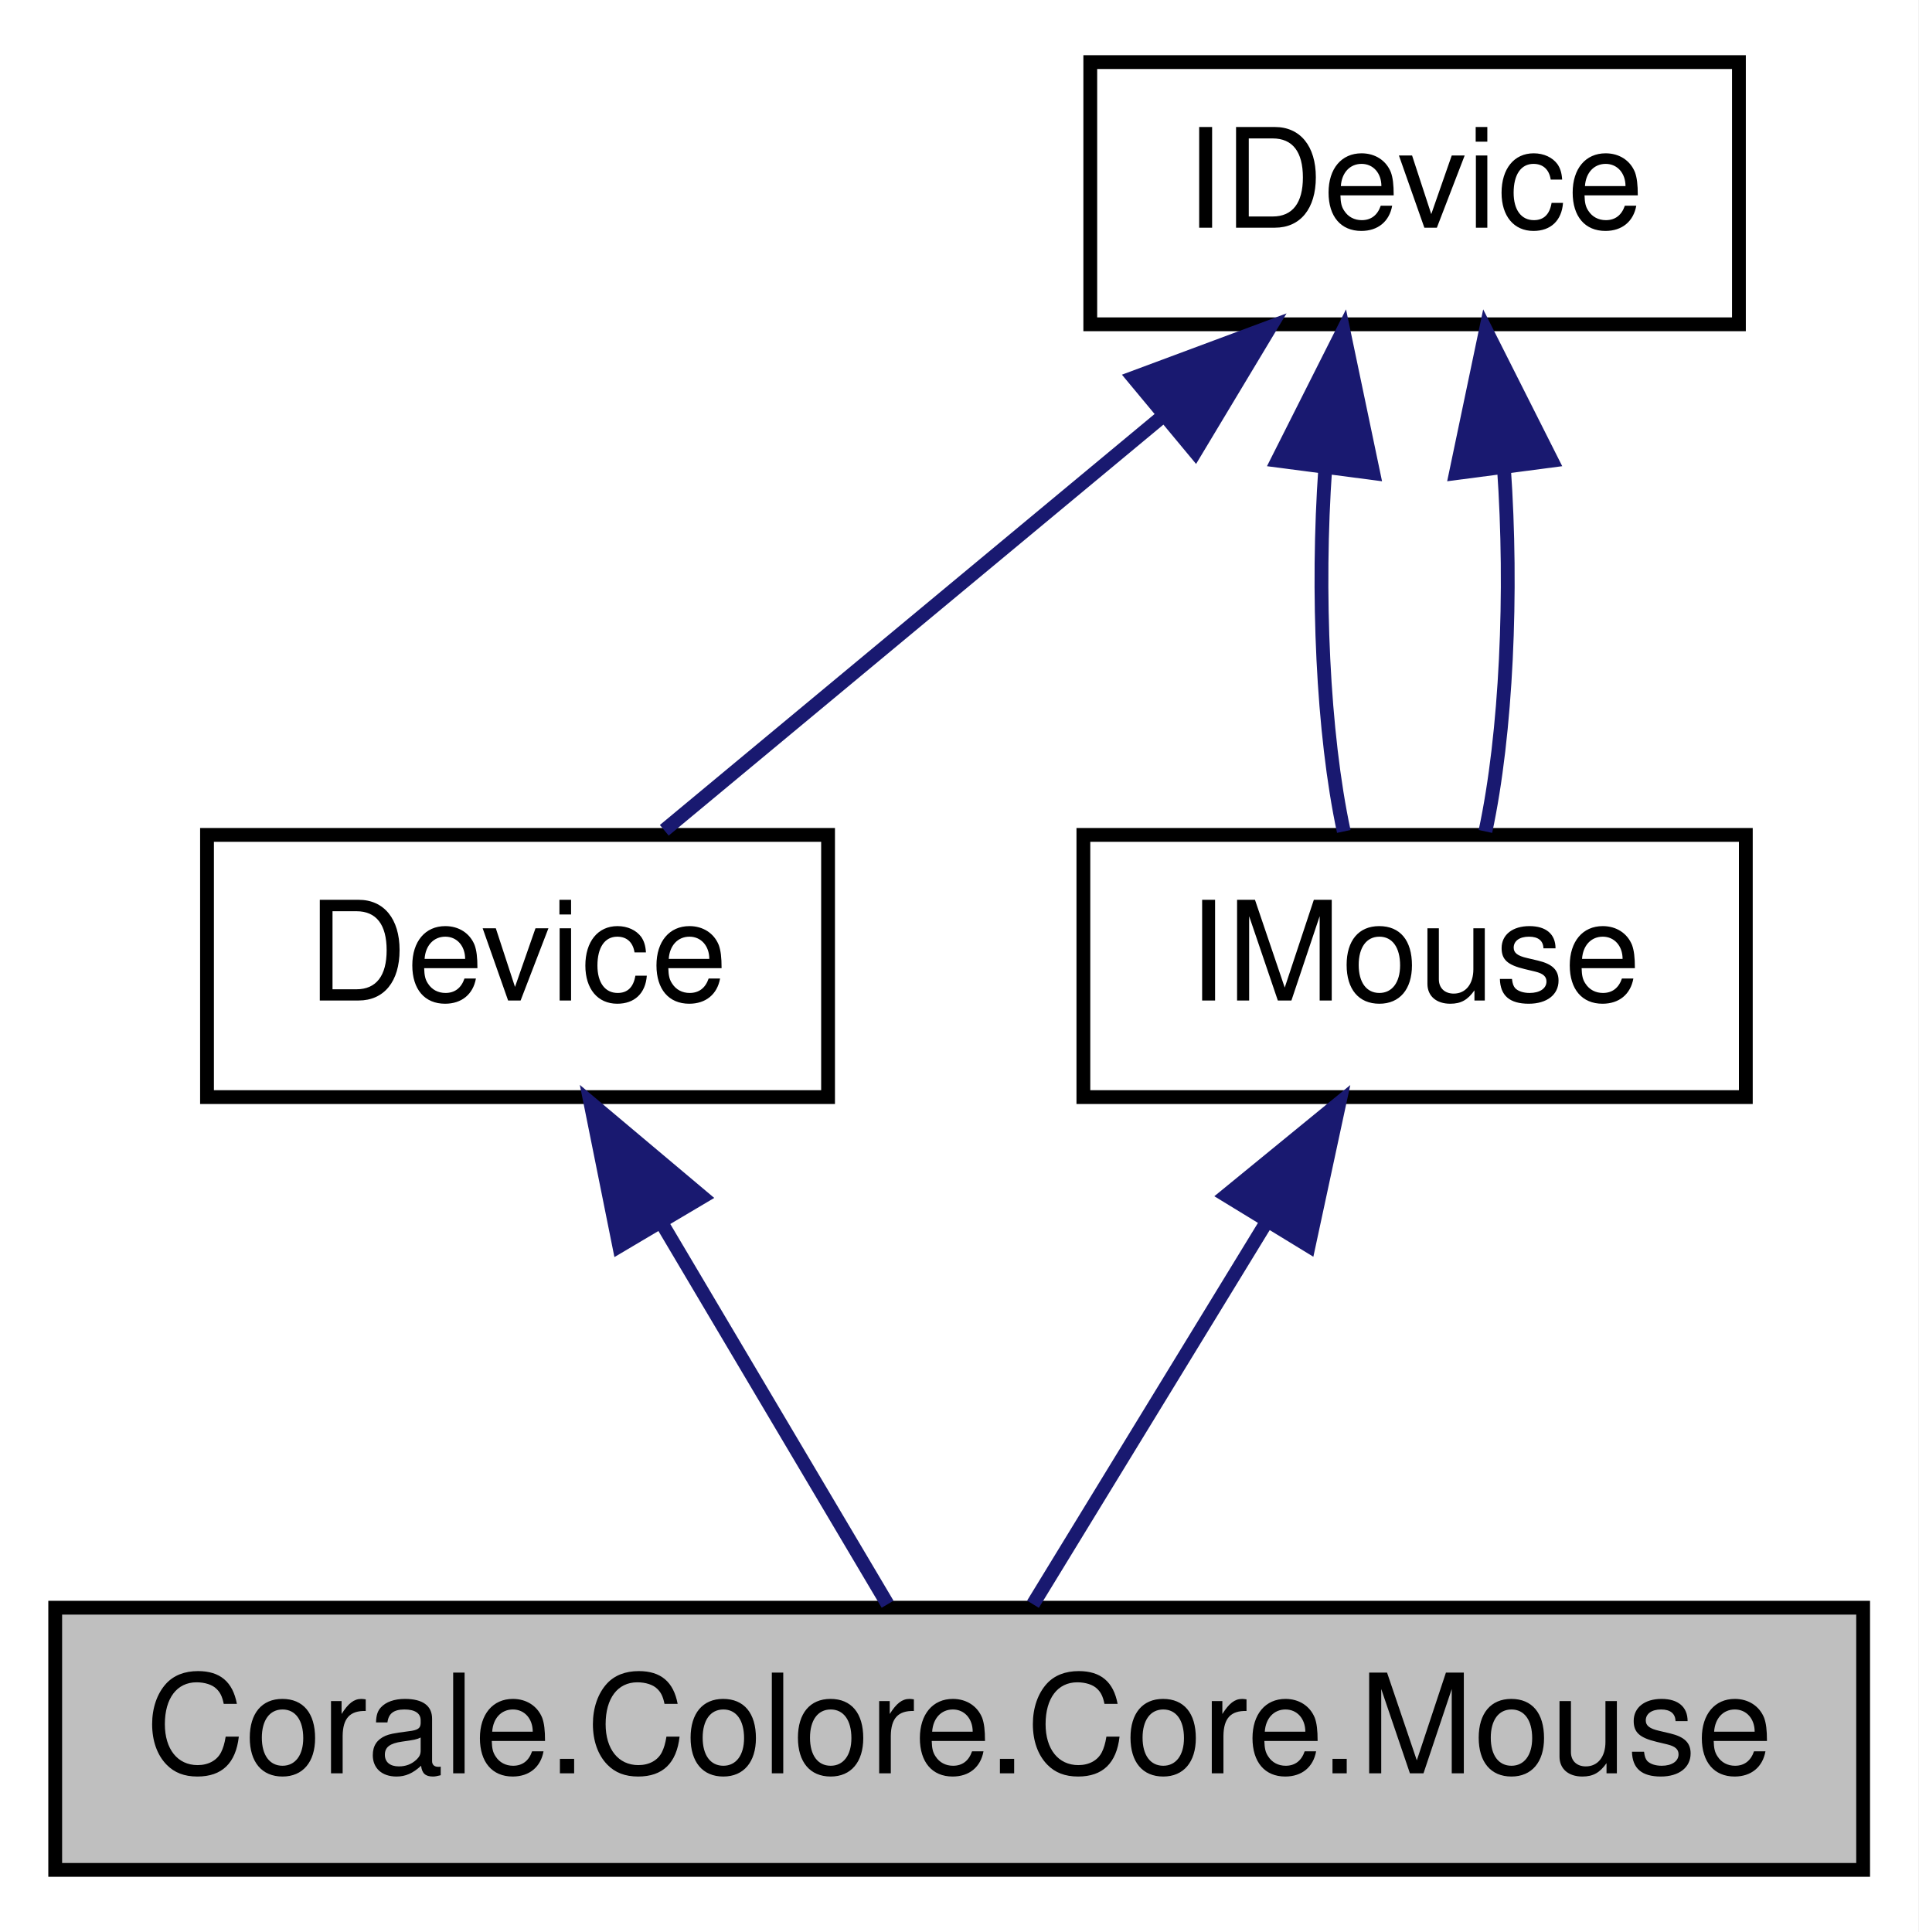
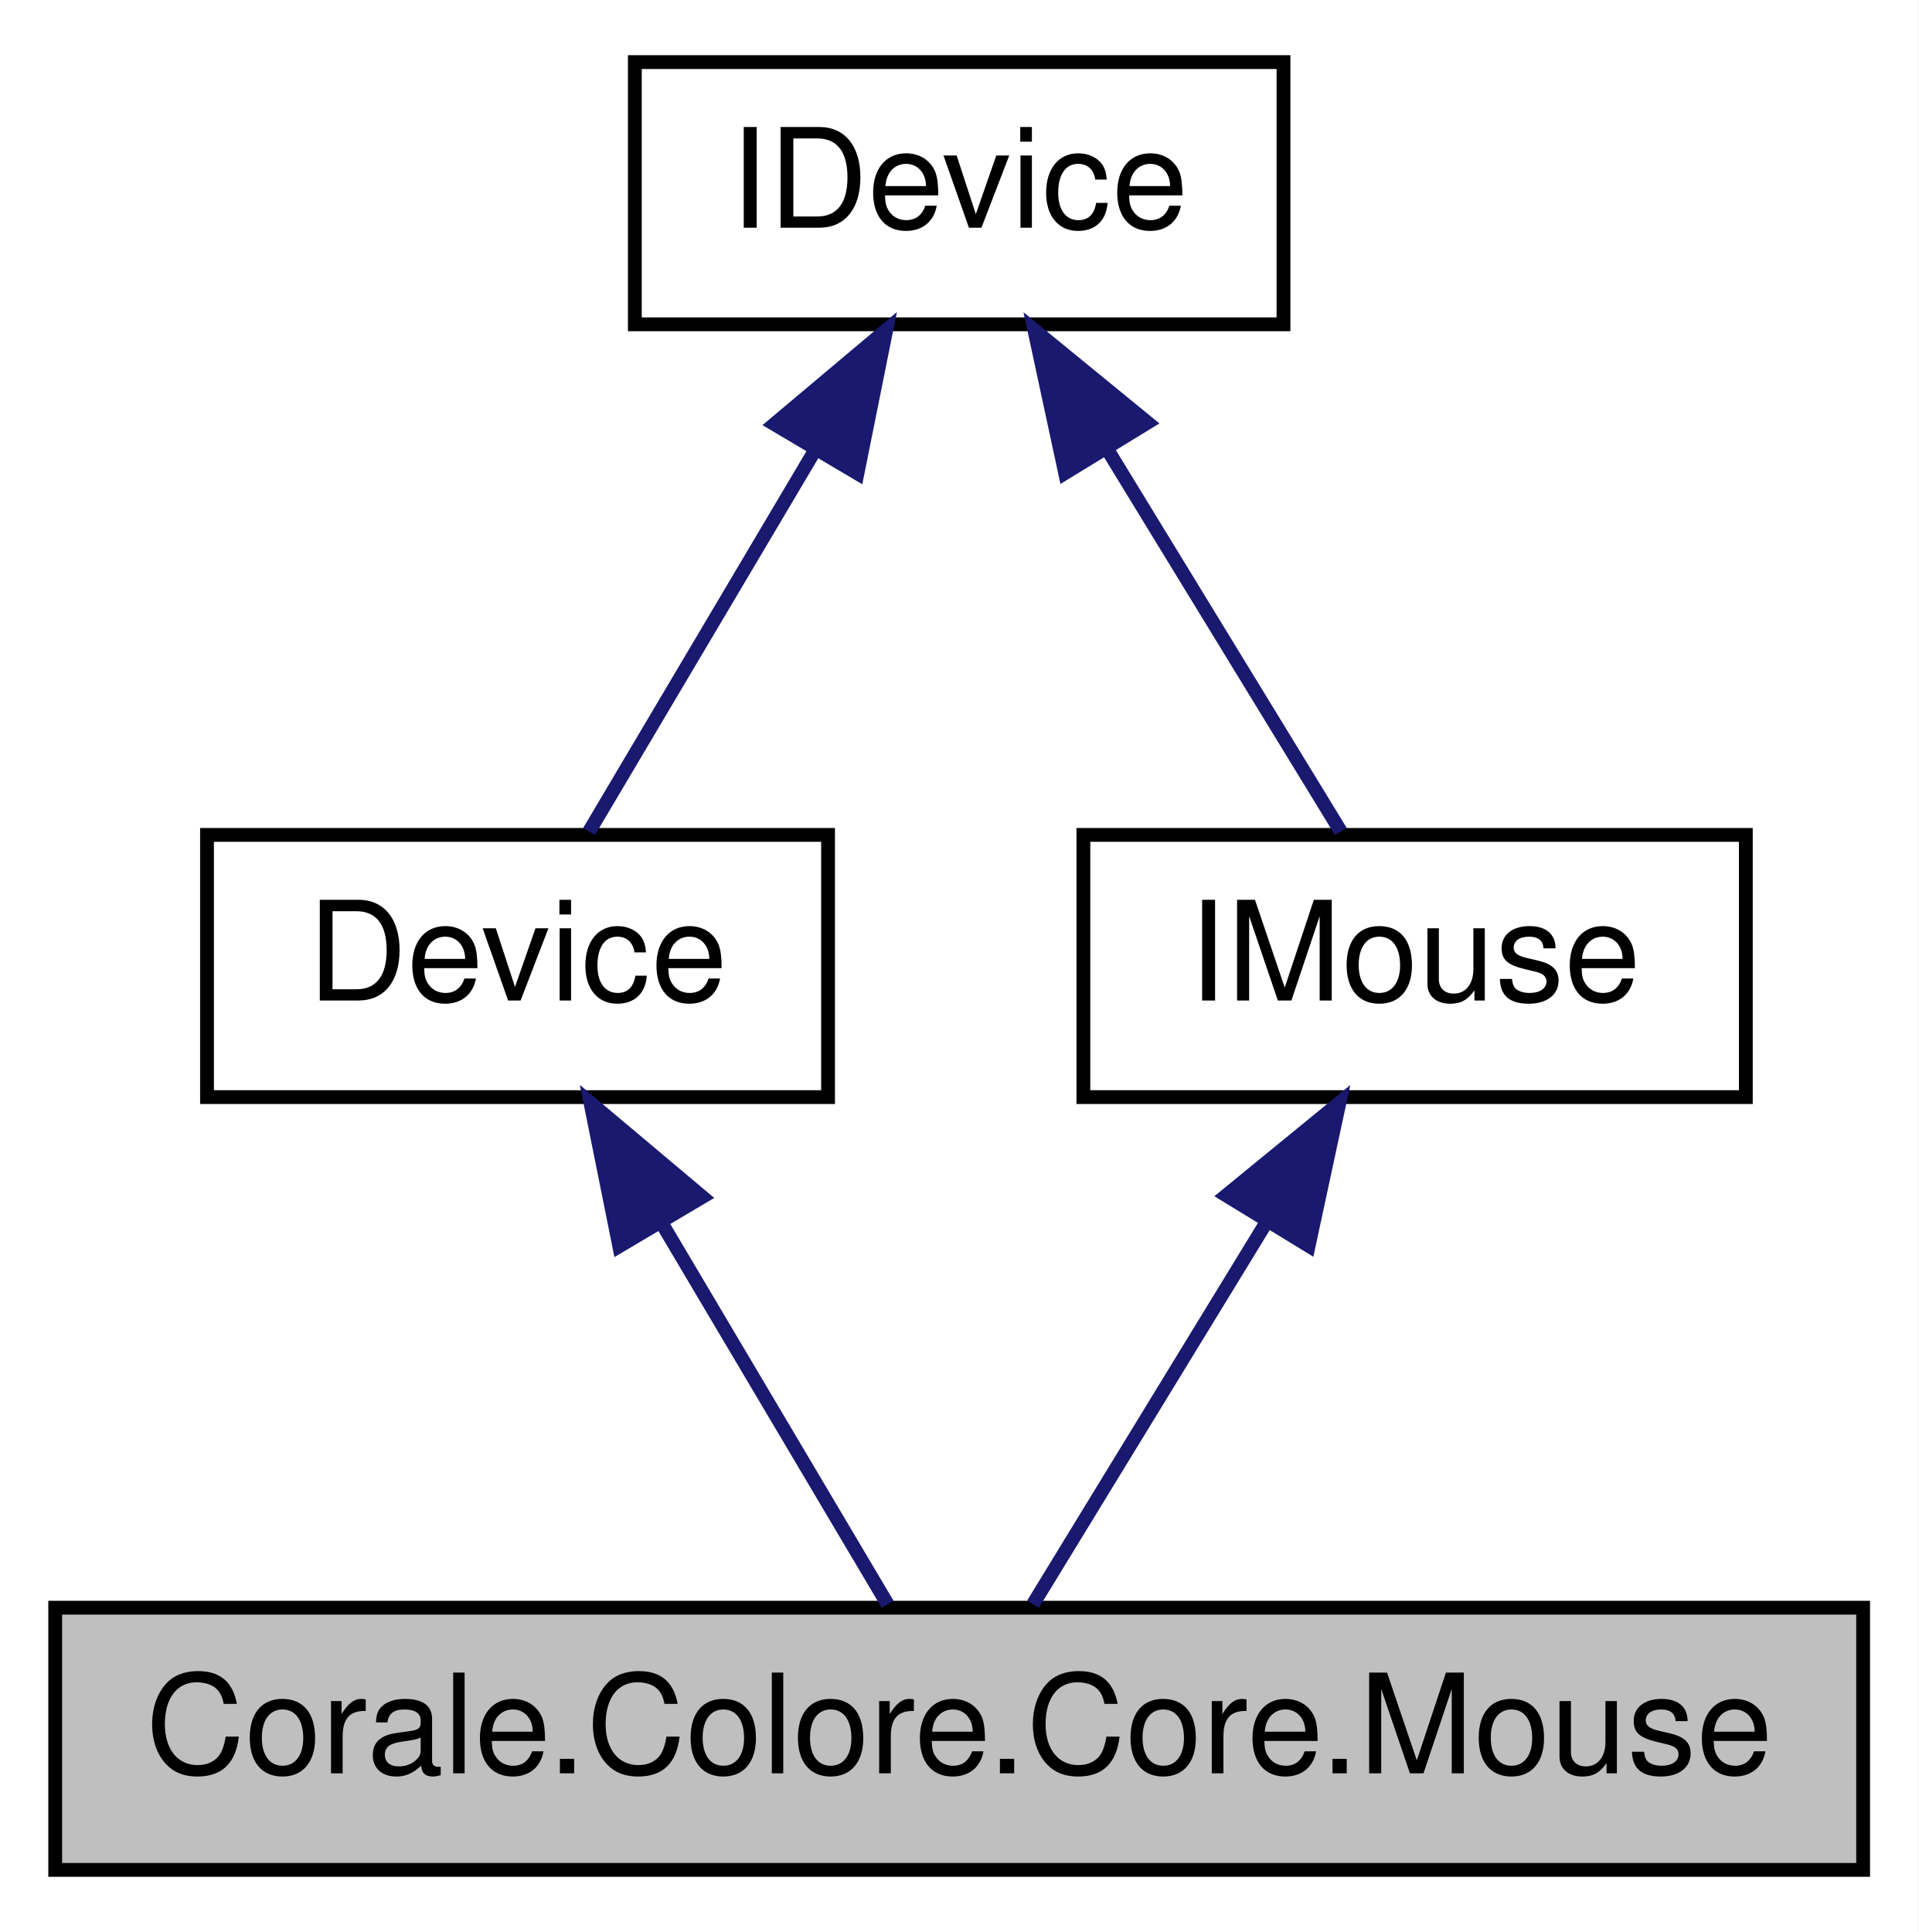
<svg xmlns="http://www.w3.org/2000/svg" xmlns:xlink="http://www.w3.org/1999/xlink" width="139pt" height="140pt" viewBox="0.00 0.00 139.00 140.00">
  <g id="graph0" class="graph" transform="scale(1 1) rotate(0) translate(4 136)">
    <polygon fill="white" stroke="none" points="-4,4 -4,-136 135,-136 135,4 -4,4" />
    <g id="node1" class="node">
      <polygon fill="#bfbfbf" stroke="black" points="0,-0.5 0,-19.5 131,-19.5 131,-0.5 0,-0.5" />
      <text text-anchor="middle" x="65.5" y="-7.5" font-family="Helvetica,sans-Serif" font-size="10.00">Corale.Colore.Core.Mouse</text>
    </g>
    <g id="node2" class="node">
      <g id="a_node2">
        <a xlink:href="class_corale_1_1_colore_1_1_core_1_1_device.html" target="_top" xlink:title="Base class for devices, containing code common between all devices. ">
          <polygon fill="white" stroke="black" points="11,-56.5 11,-75.5 56,-75.5 56,-56.5 11,-56.5" />
          <text text-anchor="middle" x="33.5" y="-63.5" font-family="Helvetica,sans-Serif" font-size="10.00">Device</text>
        </a>
      </g>
    </g>
    <g id="edge1" class="edge">
      <path fill="none" stroke="midnightblue" d="M44.004,-47.275C49.473,-38.045 55.918,-27.17 60.314,-19.751" />
      <polygon fill="midnightblue" stroke="midnightblue" points="40.871,-45.696 38.784,-56.083 46.893,-49.264 40.871,-45.696" />
    </g>
    <g id="node3" class="node">
      <g id="a_node3">
        <a xlink:href="interface_corale_1_1_colore_1_1_core_1_1_i_device.html" target="_top" xlink:title="Interface for functionality common with all devices. ">
-           <polygon fill="white" stroke="black" points="75,-112.5 75,-131.5 122,-131.5 122,-112.5 75,-112.5" />
-           <text text-anchor="middle" x="98.5" y="-119.5" font-family="Helvetica,sans-Serif" font-size="10.00">IDevice</text>
+           <polygon fill="white" stroke="black" points="42,-112.5 42,-131.5 89,-131.5 89,-112.5 42,-112.5" />
+           <text text-anchor="middle" x="65.5" y="-119.5" font-family="Helvetica,sans-Serif" font-size="10.00">IDevice</text>
        </a>
      </g>
    </g>
    <g id="edge2" class="edge">
-       <path fill="none" stroke="midnightblue" d="M80.227,-105.82C68.582,-96.145 53.901,-83.948 44.133,-75.834" />
-       <polygon fill="midnightblue" stroke="midnightblue" points="78.128,-108.626 88.057,-112.324 82.601,-103.242 78.128,-108.626" />
+       <path fill="none" stroke="midnightblue" d="M54.996,-103.275C49.527,-94.045 43.082,-83.17 38.686,-75.751" />
+       <polygon fill="midnightblue" stroke="midnightblue" points="52.107,-105.264 60.216,-112.083 58.129,-101.696 52.107,-105.264" />
    </g>
    <g id="node4" class="node">
      <g id="a_node4">
        <a xlink:href="interface_corale_1_1_colore_1_1_core_1_1_i_mouse.html" target="_top" xlink:title="Interface for mouse functionality. ">
          <polygon fill="white" stroke="black" points="74.5,-56.5 74.5,-75.5 122.5,-75.5 122.5,-56.5 74.5,-56.5" />
          <text text-anchor="middle" x="98.5" y="-63.5" font-family="Helvetica,sans-Serif" font-size="10.00">IMouse</text>
        </a>
      </g>
    </g>
    <g id="edge4" class="edge">
-       <path fill="none" stroke="midnightblue" d="M92.028,-102.101C91.396,-93.136 91.843,-82.858 93.369,-75.751" />
-       <polygon fill="midnightblue" stroke="midnightblue" points="88.566,-102.622 93.334,-112.083 95.507,-101.713 88.566,-102.622" />
-     </g>
-     <g id="edge5" class="edge">
-       <path fill="none" stroke="midnightblue" d="M104.972,-102.101C105.604,-93.136 105.157,-82.858 103.631,-75.751" />
-       <polygon fill="midnightblue" stroke="midnightblue" points="101.493,-101.713 103.666,-112.083 108.434,-102.622 101.493,-101.713" />
+       <path fill="none" stroke="midnightblue" d="M76.332,-103.275C81.972,-94.045 88.618,-83.17 93.152,-75.751" />
+       <polygon fill="midnightblue" stroke="midnightblue" points="73.177,-101.725 70.949,-112.083 79.15,-105.375 73.177,-101.725" />
    </g>
    <g id="edge3" class="edge">
      <path fill="none" stroke="midnightblue" d="M87.668,-47.275C82.028,-38.045 75.382,-27.17 70.848,-19.751" />
      <polygon fill="midnightblue" stroke="midnightblue" points="84.85,-49.375 93.051,-56.083 90.823,-45.725 84.85,-49.375" />
    </g>
  </g>
</svg>
